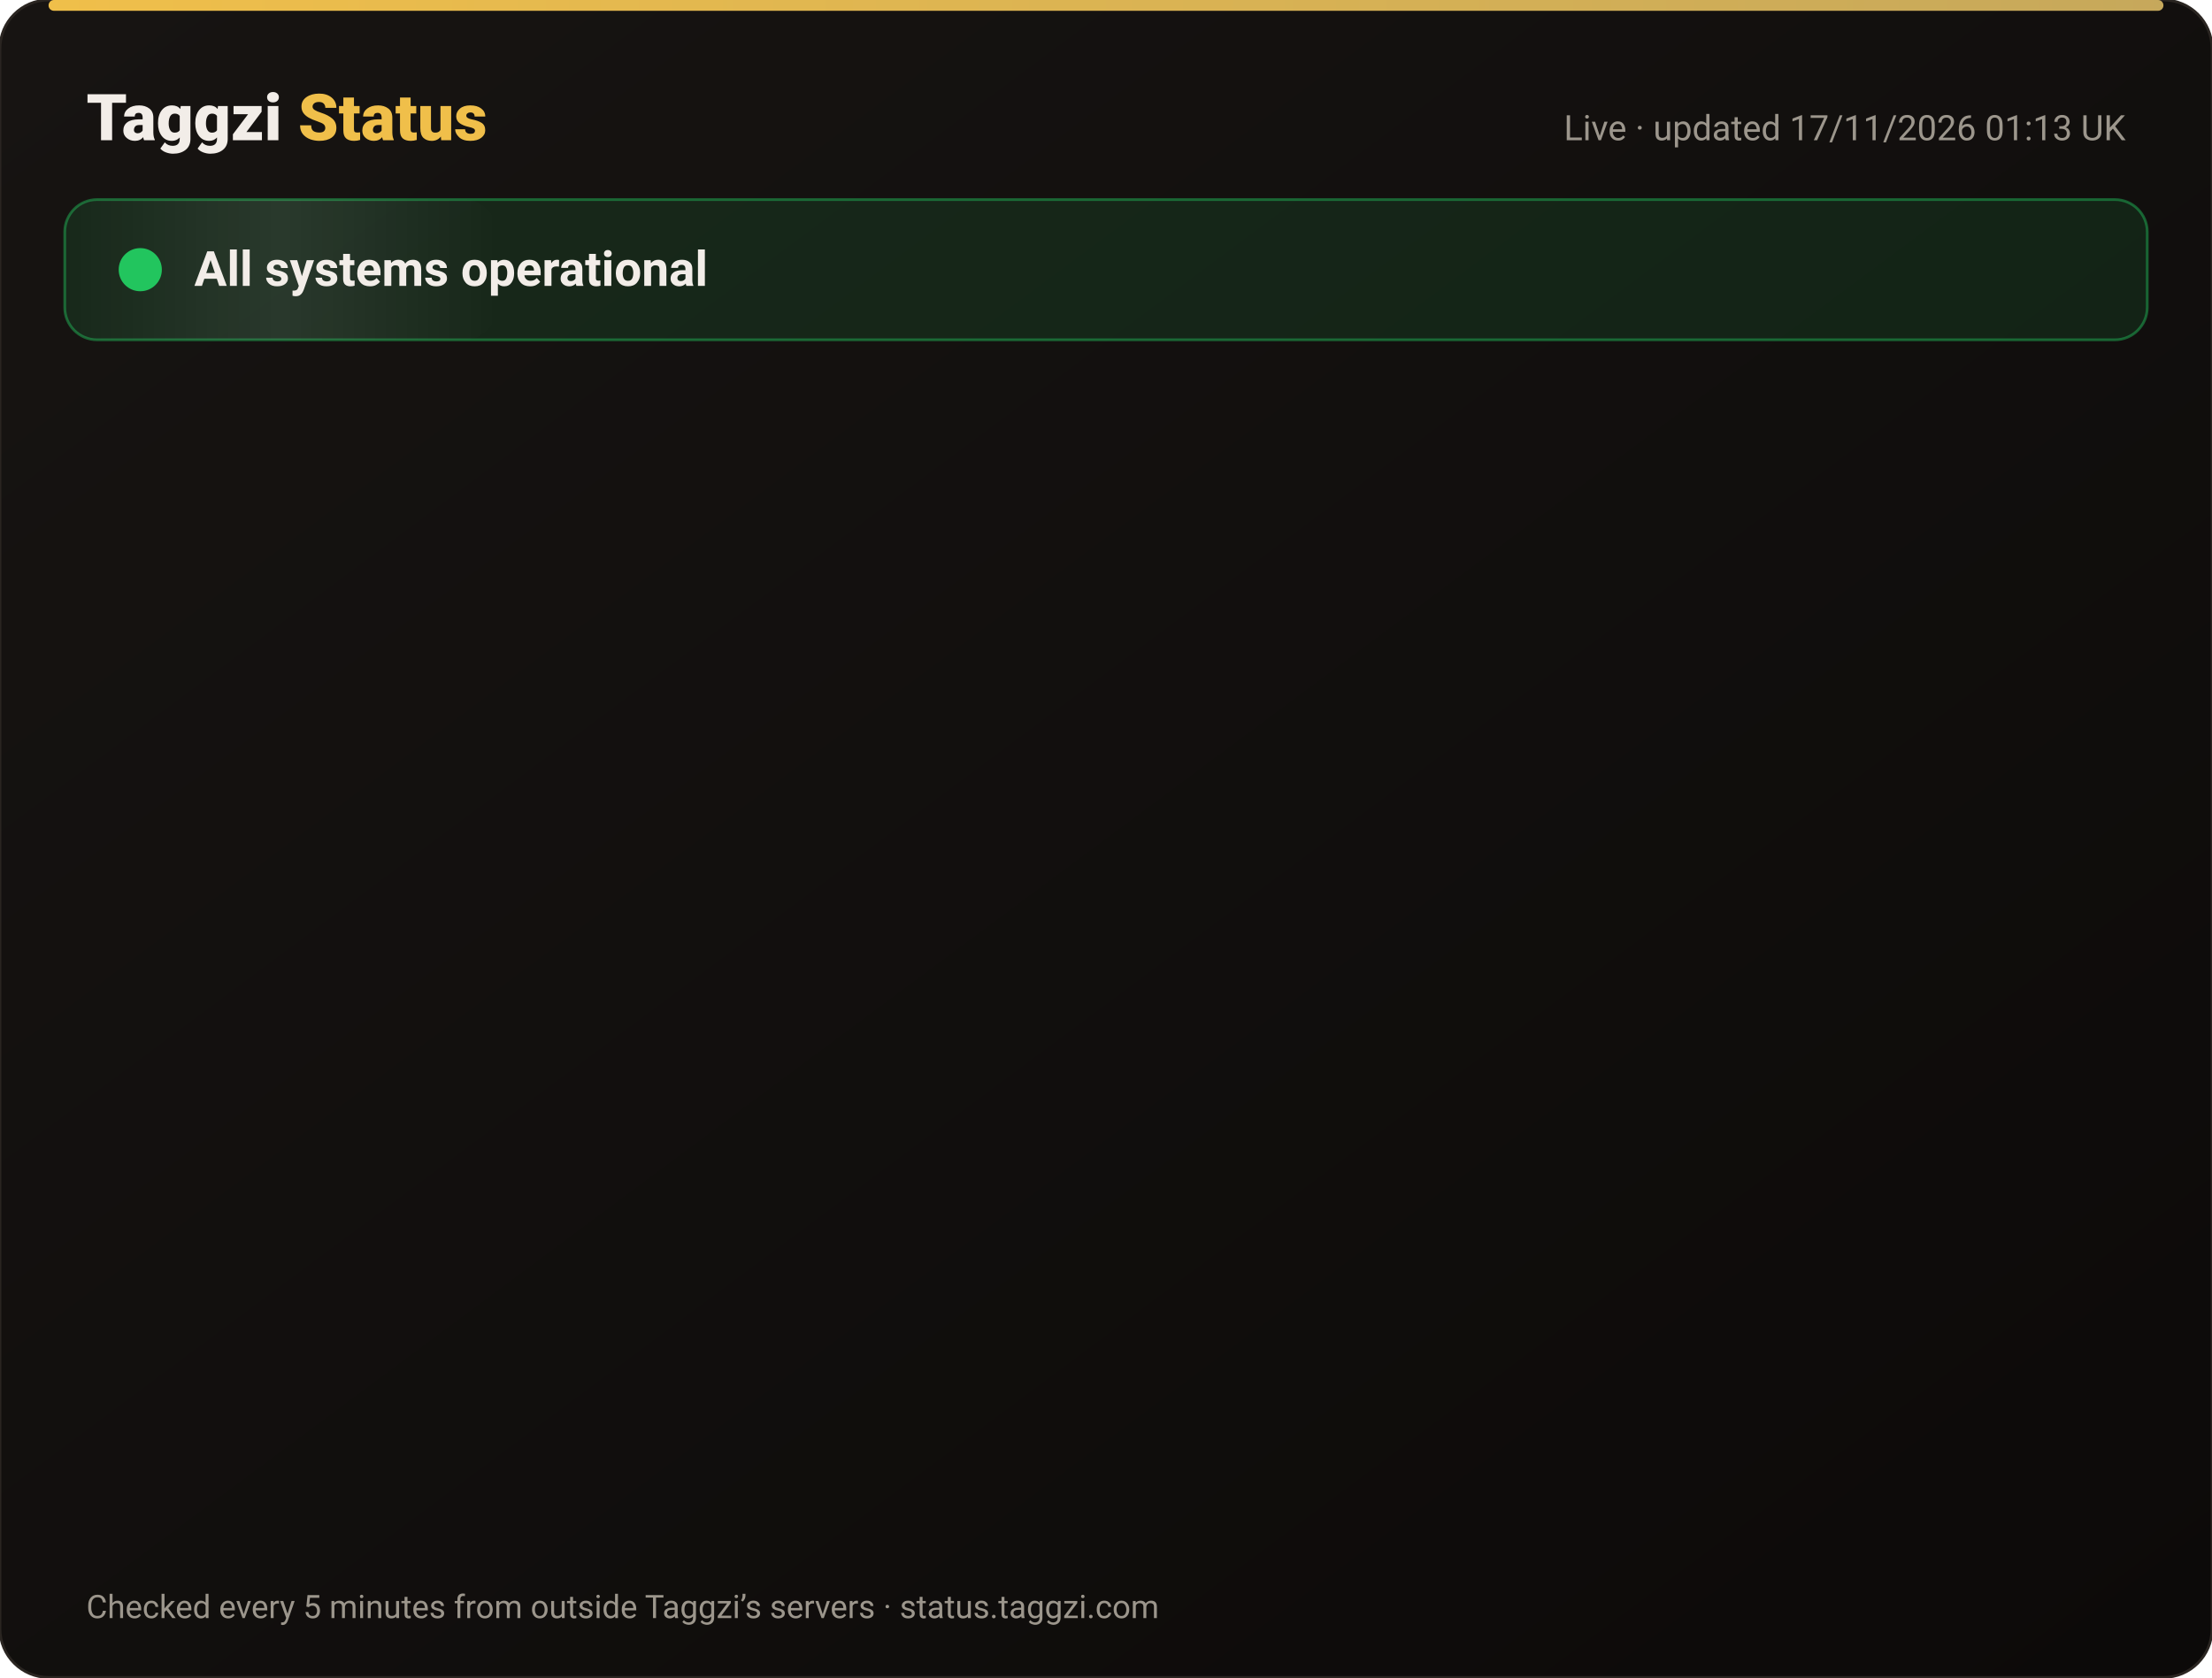
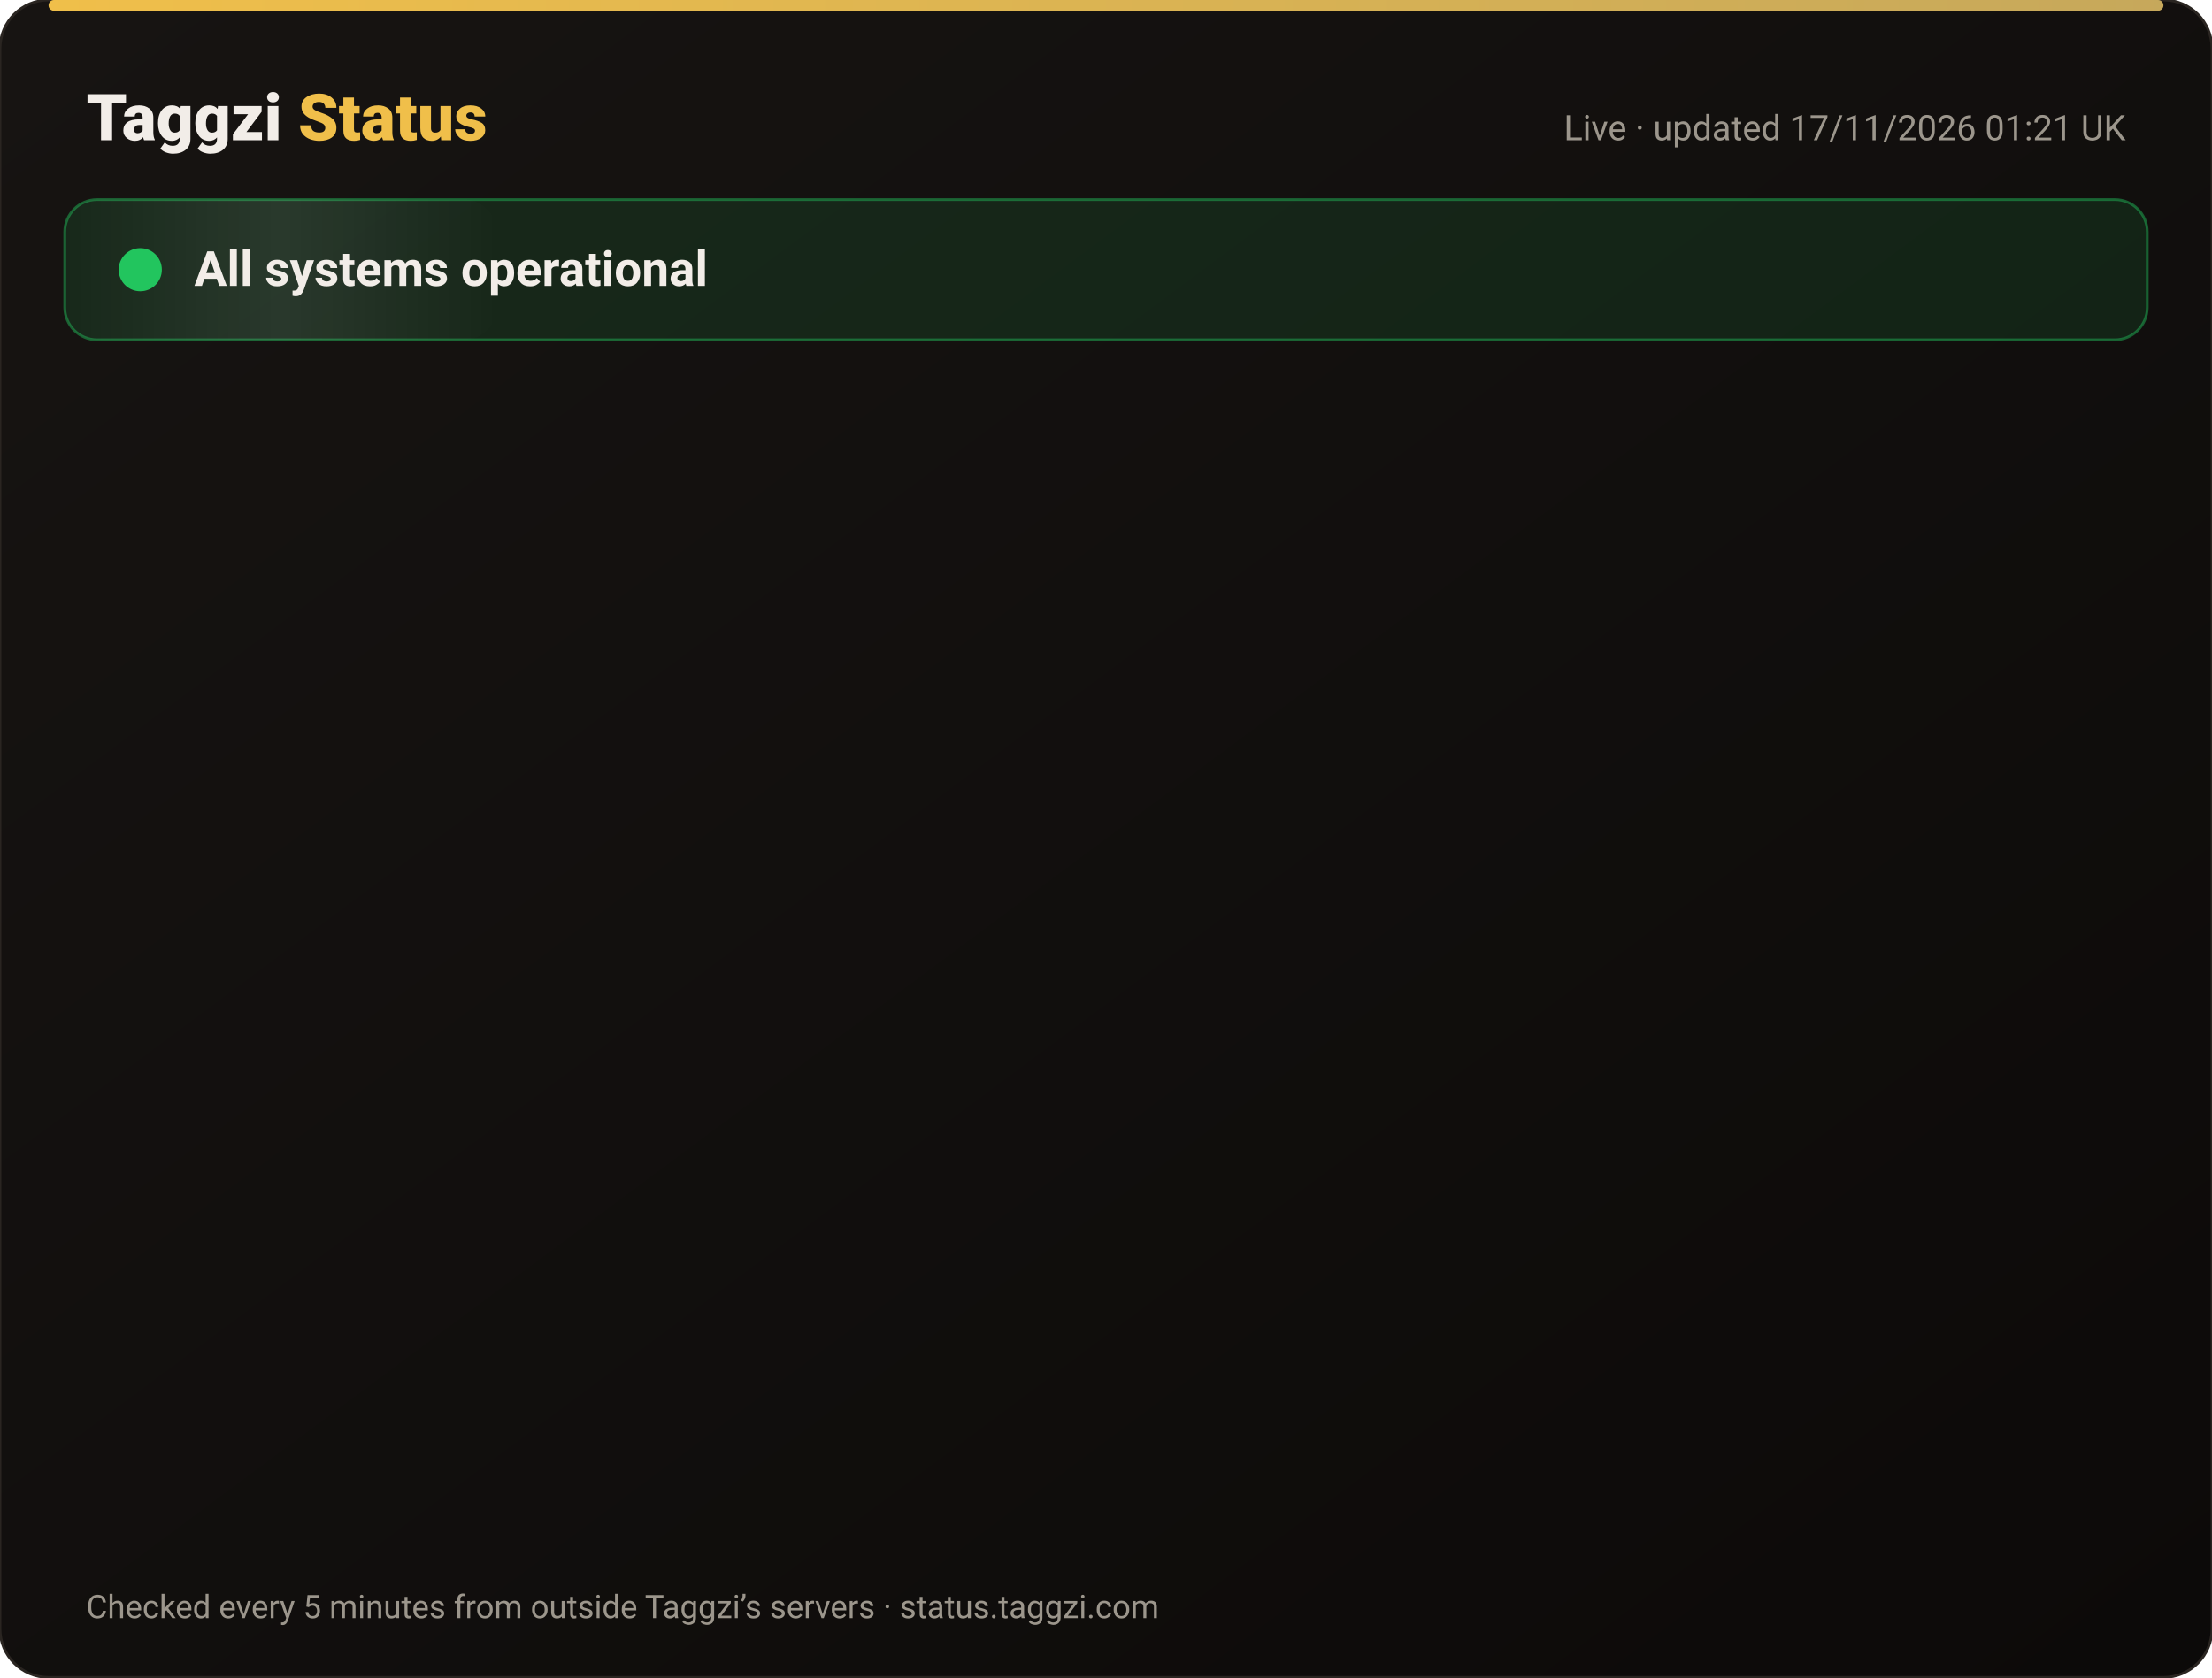
<svg xmlns="http://www.w3.org/2000/svg" width="820" height="622" viewBox="0 0 820 622" font-family="-apple-system,Segoe UI,Roboto,Helvetica,Arial,sans-serif">
  <defs>
    <linearGradient id="bg" x1="0" y1="0" x2="1" y2="1">
      <stop offset="0" stop-color="#171412" />
      <stop offset="1" stop-color="#0C0A09" />
    </linearGradient>
    <linearGradient id="gold" x1="0" x2="1">
      <stop offset="0" stop-color="#F0BF4A" />
      <stop offset="1" stop-color="#c6a85b" />
    </linearGradient>
    <linearGradient id="shine" x1="0" x2="1">
      <stop offset="0" stop-color="#fff" stop-opacity="0" />
      <stop offset=".5" stop-color="#fff" stop-opacity=".08" />
      <stop offset="1" stop-color="#fff" stop-opacity="0" />
    </linearGradient>
  </defs>
  <rect width="820" height="622" rx="18" fill="url(#bg)" stroke="#2a2521" />
  <rect x="18" y="0" width="784" height="4" rx="2" fill="url(#gold)" />
  <text x="32" y="52" font-size="24" font-weight="800" fill="#F2EDE8">Taggzi <tspan fill="#F0BF4A">Status</tspan>
  </text>
-   <text x="788" y="52" font-size="13" fill="#9C968C" text-anchor="end">Live · updated 17/11/2026 01:13 UK</text>
+   <text x="788" y="52" font-size="13" fill="#9C968C" text-anchor="end">Live · updated 17/11/2026 01:21 UK</text>
  <rect x="24" y="74" width="772" height="52" rx="12" fill="#22c55e" fill-opacity=".12" stroke="#22c55e" stroke-opacity=".45" />
  <rect x="24" y="74" width="160" height="52" rx="12" fill="url(#shine)">
    <animate attributeName="x" from="-160" to="820" dur="4s" repeatCount="indefinite" />
  </rect>
  <circle cx="52" cy="100" r="7" fill="#22c55e" />
  <circle cx="52" cy="100" r="7" fill="none" stroke="#22c55e" stroke-width="2">
    <animate attributeName="r" values="7;15;7" dur="2s" repeatCount="indefinite" />
    <animate attributeName="opacity" values=".9;0;.9" dur="2s" repeatCount="indefinite" />
  </circle>
  <text x="72" y="106" font-size="18" font-weight="700" fill="#F2EDE8">All systems operational</text>
  <g opacity="0">
    <animate attributeName="opacity" from="0" to="1" begin="0.00s" dur=".6s" fill="freeze" />
    <line x1="32" y1="188" x2="788" y2="188" stroke="#2a2521" />
    <circle cx="44" cy="166" r="6" fill="#22c55e">
      <animate attributeName="opacity" values="1;.45;1" dur="2.4s" begin="0.00s" repeatCount="indefinite" />
    </circle>
    <text x="62" y="171" font-size="15" font-weight="650" fill="#F2EDE8">Website</text>
    <text x="630" y="171" font-size="13" fill="#9C968C" text-anchor="end">99.97% uptime</text>
    <rect x="648" y="154" width="140" height="24" rx="12" fill="#22c55e" fill-opacity=".14" stroke="#22c55e" stroke-opacity=".5" />
    <text x="718" y="171" font-size="12" font-weight="700" fill="#22c55e" text-anchor="middle">Operational</text>
  </g>
  <g opacity="0">
    <animate attributeName="opacity" from="0" to="1" begin="0.15s" dur=".6s" fill="freeze" />
    <line x1="32" y1="234" x2="788" y2="234" stroke="#2a2521" />
    <circle cx="44" cy="212" r="6" fill="#22c55e">
      <animate attributeName="opacity" values="1;.45;1" dur="2.4s" begin="0.15s" repeatCount="indefinite" />
    </circle>
    <text x="62" y="217" font-size="15" font-weight="650" fill="#F2EDE8">Tag scans</text>
    <text x="630" y="217" font-size="13" fill="#9C968C" text-anchor="end">99.97% uptime</text>
    <rect x="648" y="200" width="140" height="24" rx="12" fill="#22c55e" fill-opacity=".14" stroke="#22c55e" stroke-opacity=".5" />
    <text x="718" y="217" font-size="12" font-weight="700" fill="#22c55e" text-anchor="middle">Operational</text>
  </g>
  <g opacity="0">
    <animate attributeName="opacity" from="0" to="1" begin="0.30s" dur=".6s" fill="freeze" />
    <line x1="32" y1="280" x2="788" y2="280" stroke="#2a2521" />
    <circle cx="44" cy="258" r="6" fill="#22c55e">
      <animate attributeName="opacity" values="1;.45;1" dur="2.4s" begin="0.30s" repeatCount="indefinite" />
    </circle>
    <text x="62" y="263" font-size="15" font-weight="650" fill="#F2EDE8">Manual tag lookup</text>
    <text x="630" y="263" font-size="13" fill="#9C968C" text-anchor="end">99.97% uptime</text>
    <rect x="648" y="246" width="140" height="24" rx="12" fill="#22c55e" fill-opacity=".14" stroke="#22c55e" stroke-opacity=".5" />
    <text x="718" y="263" font-size="12" font-weight="700" fill="#22c55e" text-anchor="middle">Operational</text>
  </g>
  <g opacity="0">
    <animate attributeName="opacity" from="0" to="1" begin="0.45s" dur=".6s" fill="freeze" />
    <line x1="32" y1="326" x2="788" y2="326" stroke="#2a2521" />
    <circle cx="44" cy="304" r="6" fill="#22c55e">
      <animate attributeName="opacity" values="1;.45;1" dur="2.4s" begin="0.45s" repeatCount="indefinite" />
    </circle>
    <text x="62" y="309" font-size="15" font-weight="650" fill="#F2EDE8">App &amp; login</text>
    <text x="630" y="309" font-size="13" fill="#9C968C" text-anchor="end">99.97% uptime</text>
    <rect x="648" y="292" width="140" height="24" rx="12" fill="#22c55e" fill-opacity=".14" stroke="#22c55e" stroke-opacity=".5" />
    <text x="718" y="309" font-size="12" font-weight="700" fill="#22c55e" text-anchor="middle">Operational</text>
  </g>
  <g opacity="0">
    <animate attributeName="opacity" from="0" to="1" begin="0.60s" dur=".6s" fill="freeze" />
    <line x1="32" y1="372" x2="788" y2="372" stroke="#2a2521" />
    <circle cx="44" cy="350" r="6" fill="#22c55e">
      <animate attributeName="opacity" values="1;.45;1" dur="2.4s" begin="0.60s" repeatCount="indefinite" />
    </circle>
    <text x="62" y="355" font-size="15" font-weight="650" fill="#F2EDE8">Community alerts</text>
    <text x="630" y="355" font-size="13" fill="#9C968C" text-anchor="end">99.97% uptime</text>
    <rect x="648" y="338" width="140" height="24" rx="12" fill="#22c55e" fill-opacity=".14" stroke="#22c55e" stroke-opacity=".5" />
    <text x="718" y="355" font-size="12" font-weight="700" fill="#22c55e" text-anchor="middle">Operational</text>
  </g>
  <g opacity="0">
    <animate attributeName="opacity" from="0" to="1" begin="0.75s" dur=".6s" fill="freeze" />
    <line x1="32" y1="418" x2="788" y2="418" stroke="#2a2521" />
    <circle cx="44" cy="396" r="6" fill="#22c55e">
      <animate attributeName="opacity" values="1;.45;1" dur="2.4s" begin="0.75s" repeatCount="indefinite" />
    </circle>
    <text x="62" y="401" font-size="15" font-weight="650" fill="#F2EDE8">Private calling</text>
    <text x="630" y="401" font-size="13" fill="#9C968C" text-anchor="end">99.97% uptime</text>
    <rect x="648" y="384" width="140" height="24" rx="12" fill="#22c55e" fill-opacity=".14" stroke="#22c55e" stroke-opacity=".5" />
    <text x="718" y="401" font-size="12" font-weight="700" fill="#22c55e" text-anchor="middle">Operational</text>
  </g>
  <g opacity="0">
    <animate attributeName="opacity" from="0" to="1" begin="0.90s" dur=".6s" fill="freeze" />
    <line x1="32" y1="464" x2="788" y2="464" stroke="#2a2521" />
    <circle cx="44" cy="442" r="6" fill="#22c55e">
      <animate attributeName="opacity" values="1;.45;1" dur="2.4s" begin="0.90s" repeatCount="indefinite" />
    </circle>
    <text x="62" y="447" font-size="15" font-weight="650" fill="#F2EDE8">Payments</text>
    <text x="630" y="447" font-size="13" fill="#9C968C" text-anchor="end">99.96% uptime</text>
    <rect x="648" y="430" width="140" height="24" rx="12" fill="#22c55e" fill-opacity=".14" stroke="#22c55e" stroke-opacity=".5" />
    <text x="718" y="447" font-size="12" font-weight="700" fill="#22c55e" text-anchor="middle">Operational</text>
  </g>
  <g opacity="0">
    <animate attributeName="opacity" from="0" to="1" begin="1.05s" dur=".6s" fill="freeze" />
    <line x1="32" y1="510" x2="788" y2="510" stroke="#2a2521" />
    <circle cx="44" cy="488" r="6" fill="#22c55e">
      <animate attributeName="opacity" values="1;.45;1" dur="2.4s" begin="1.05s" repeatCount="indefinite" />
    </circle>
    <text x="62" y="493" font-size="15" font-weight="650" fill="#F2EDE8">Email &amp; support</text>
    <text x="630" y="493" font-size="13" fill="#9C968C" text-anchor="end">99.97% uptime</text>
    <rect x="648" y="476" width="140" height="24" rx="12" fill="#22c55e" fill-opacity=".14" stroke="#22c55e" stroke-opacity=".5" />
    <text x="718" y="493" font-size="12" font-weight="700" fill="#22c55e" text-anchor="middle">Operational</text>
  </g>
  <g opacity="0">
    <animate attributeName="opacity" from="0" to="1" begin="1.20s" dur=".6s" fill="freeze" />
    <line x1="32" y1="556" x2="788" y2="556" stroke="#2a2521" />
    <circle cx="44" cy="534" r="6" fill="#22c55e">
      <animate attributeName="opacity" values="1;.45;1" dur="2.4s" begin="1.20s" repeatCount="indefinite" />
    </circle>
    <text x="62" y="539" font-size="15" font-weight="650" fill="#F2EDE8">Secure connection (SSL)</text>
    <text x="630" y="539" font-size="13" fill="#9C968C" text-anchor="end">100.00% uptime</text>
    <rect x="648" y="522" width="140" height="24" rx="12" fill="#22c55e" fill-opacity=".14" stroke="#22c55e" stroke-opacity=".5" />
    <text x="718" y="539" font-size="12" font-weight="700" fill="#22c55e" text-anchor="middle">Operational</text>
  </g>
  <text x="32" y="600" font-size="12" fill="#9C968C">Checked every 5 minutes from outside Taggzi’s servers · status.taggzi.com</text>
</svg>
